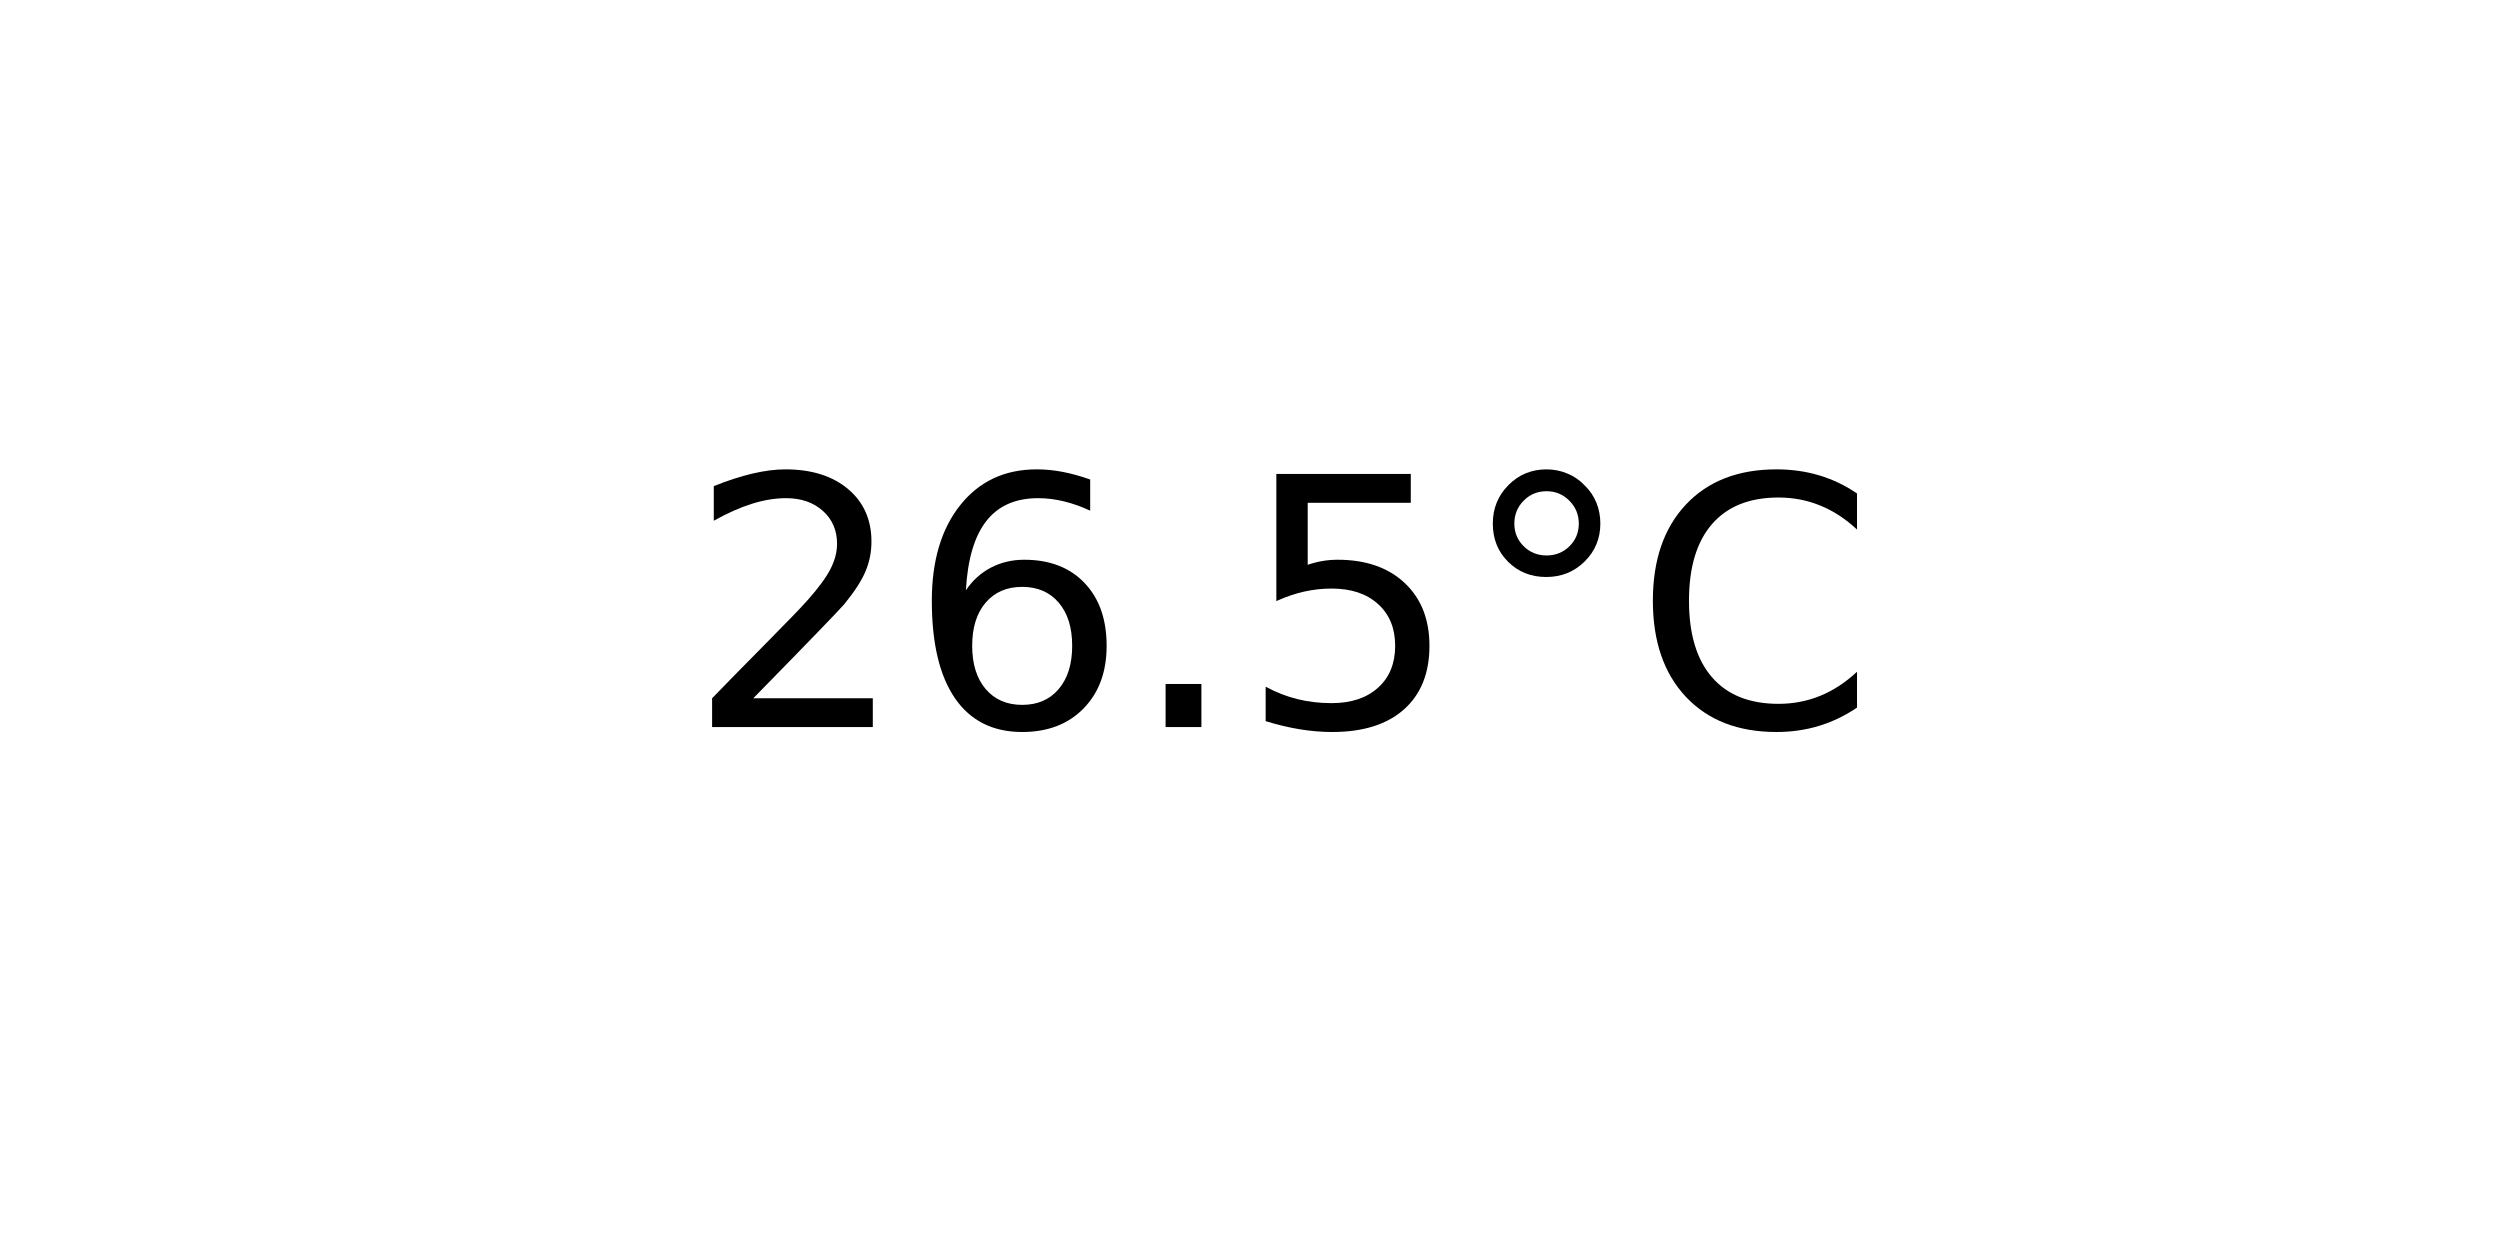
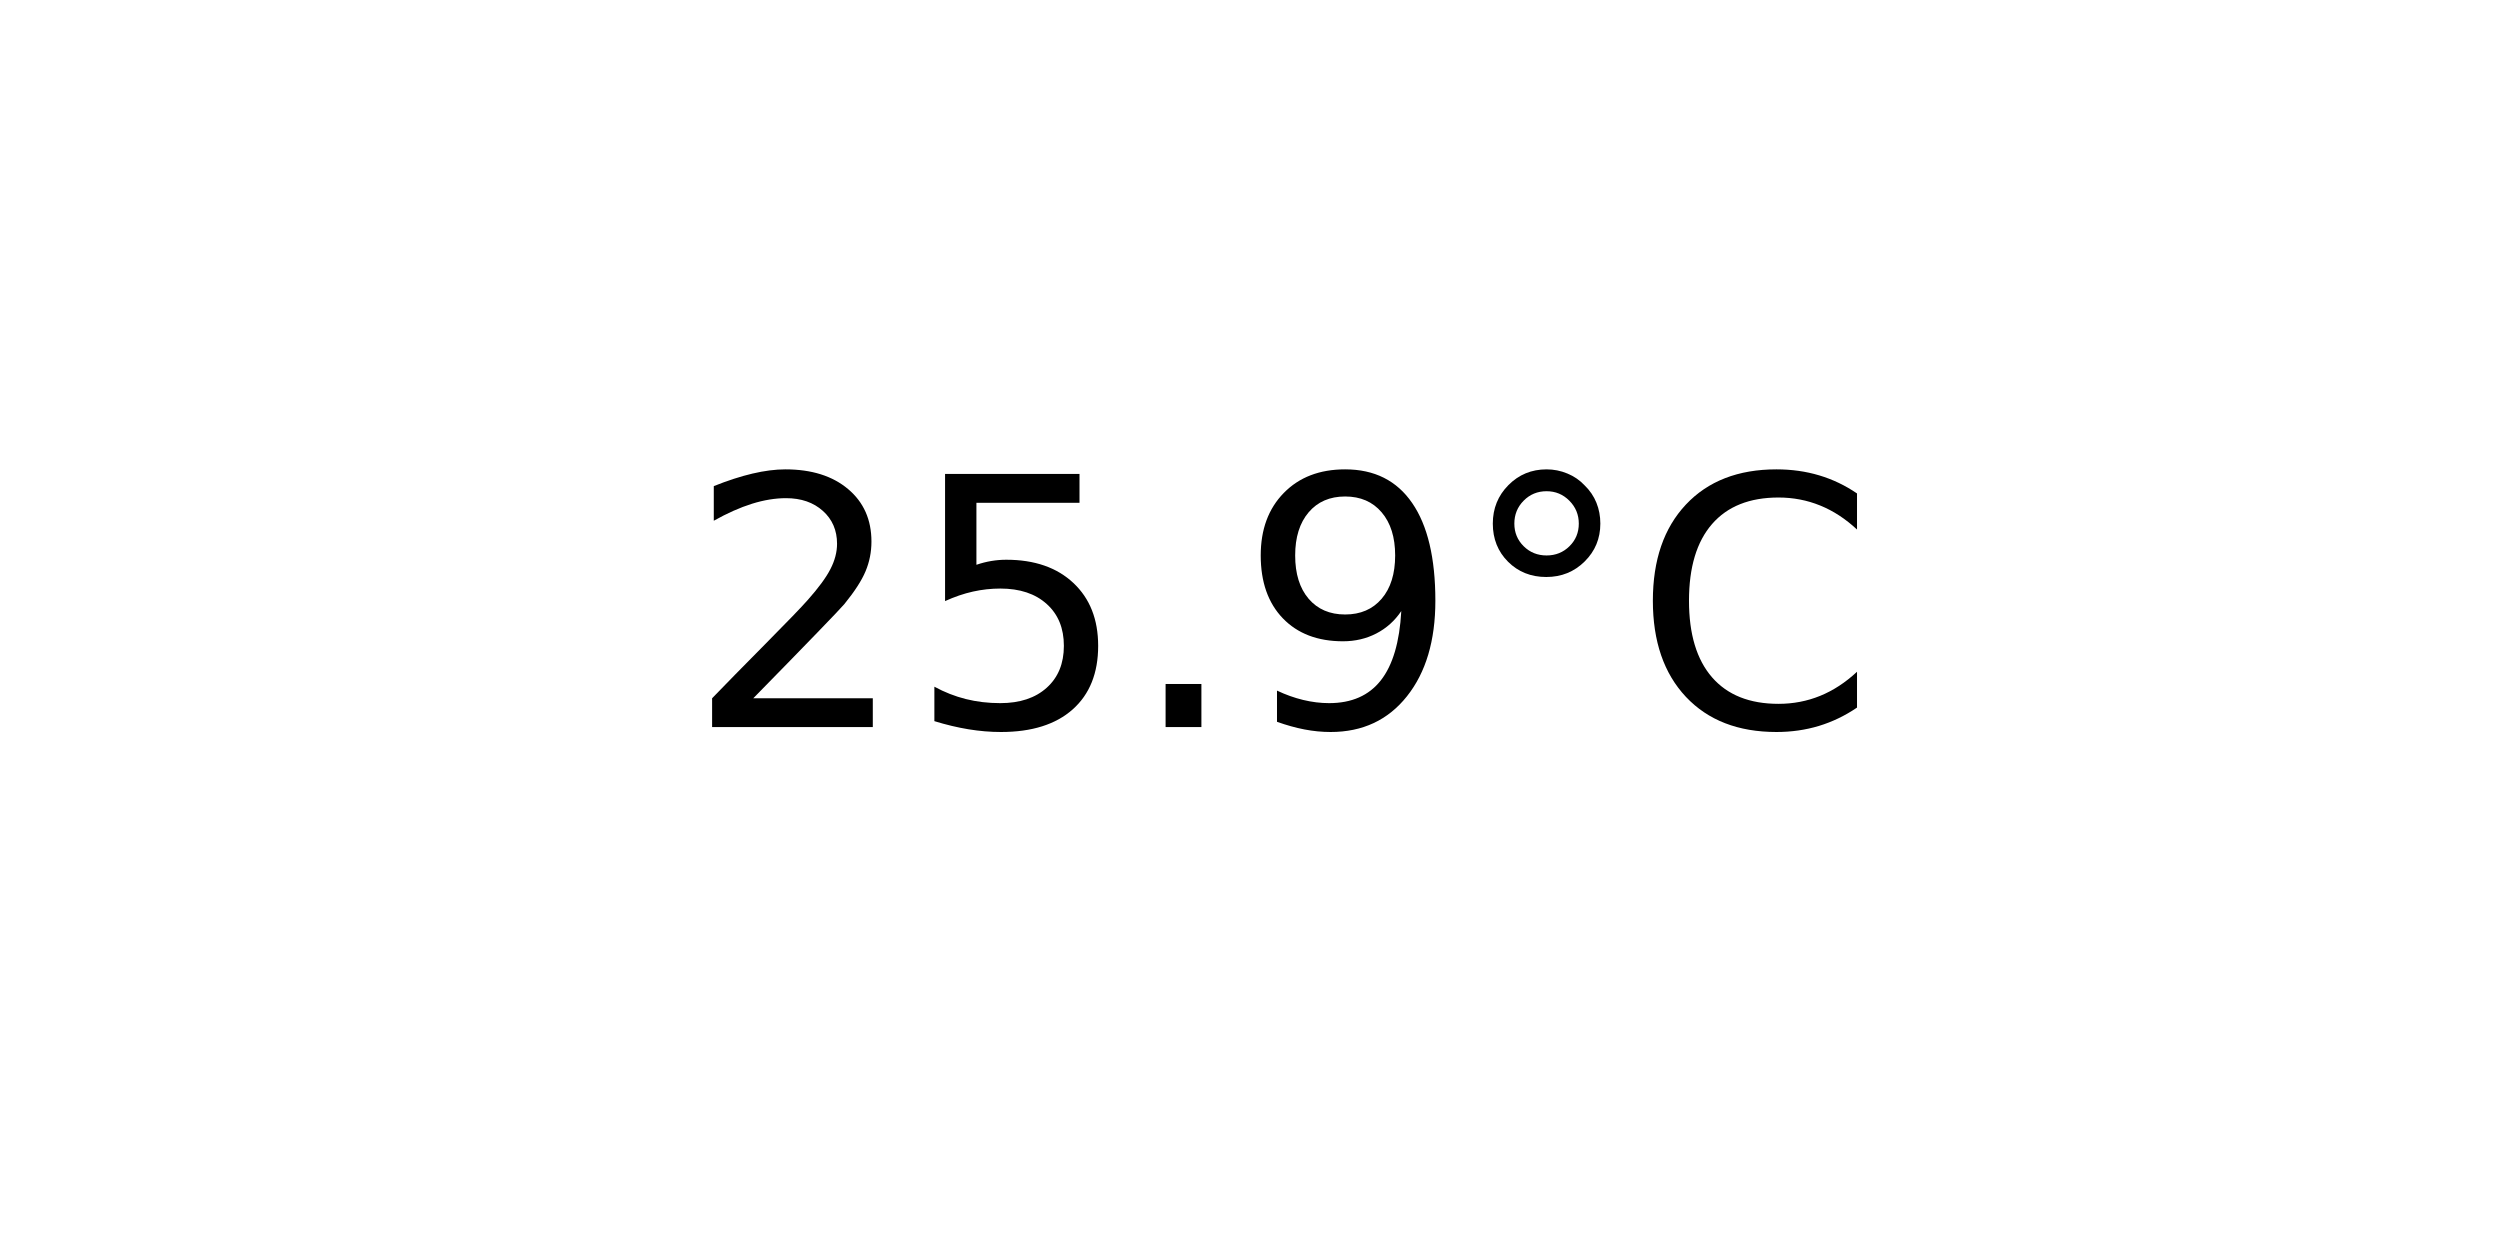
<svg xmlns="http://www.w3.org/2000/svg" xmlns:xlink="http://www.w3.org/1999/xlink" width="72pt" height="36pt" viewBox="0 0 72 36" version="1.1">
  <defs>
    <style type="text/css">*{stroke-linejoin: round; stroke-linecap: butt}</style>
  </defs>
  <g id="figure_1">
    <g id="axes_1">
      <g id="text_1">
        <g transform="translate(19.77578 20.93937) scale(0.1 -0.1)">
          <defs>
            <path id="DejaVuSans-32" d="M 1228 531  L 3431 531  L 3431 0  L 469 0  L 469 531  Q 828 903 1448 1529  Q 2069 2156 2228 2338  Q 2531 2678 2651 2914  Q 2772 3150 2772 3378  Q 2772 3750 2511 3984  Q 2250 4219 1831 4219  Q 1534 4219 1204 4116  Q 875 4013 500 3803  L 500 4441  Q 881 4594 1212 4672  Q 1544 4750 1819 4750  Q 2544 4750 2975 4387  Q 3406 4025 3406 3419  Q 3406 3131 3298 2873  Q 3191 2616 2906 2266  Q 2828 2175 2409 1742  Q 1991 1309 1228 531  z " transform="scale(0.015625)" />
-             <path id="DejaVuSans-36" d="M 2113 2584  Q 1688 2584 1439 2293  Q 1191 2003 1191 1497  Q 1191 994 1439 701  Q 1688 409 2113 409  Q 2538 409 2786 701  Q 3034 994 3034 1497  Q 3034 2003 2786 2293  Q 2538 2584 2113 2584  z M 3366 4563  L 3366 3988  Q 3128 4100 2886 4159  Q 2644 4219 2406 4219  Q 1781 4219 1451 3797  Q 1122 3375 1075 2522  Q 1259 2794 1537 2939  Q 1816 3084 2150 3084  Q 2853 3084 3261 2657  Q 3669 2231 3669 1497  Q 3669 778 3244 343  Q 2819 -91 2113 -91  Q 1303 -91 875 529  Q 447 1150 447 2328  Q 447 3434 972 4092  Q 1497 4750 2381 4750  Q 2619 4750 2861 4703  Q 3103 4656 3366 4563  z " transform="scale(0.015625)" />
+             <path id="DejaVuSans-35" d="M 691 4666  L 3169 4666  L 3169 4134  L 1269 4134  L 1269 2991  Q 1406 3038 1543 3061  Q 1681 3084 1819 3084  Q 2600 3084 3056 2656  Q 3513 2228 3513 1497  Q 3513 744 3044 326  Q 2575 -91 1722 -91  Q 1428 -91 1123 -41  Q 819 9 494 109  L 494 744  Q 775 591 1075 516  Q 1375 441 1709 441  Q 2250 441 2565 725  Q 2881 1009 2881 1497  Q 2881 1984 2565 2268  Q 2250 2553 1709 2553  Q 1456 2553 1204 2497  Q 953 2441 691 2322  L 691 4666  z " transform="scale(0.015625)" />
            <path id="DejaVuSans-2e" d="M 684 794  L 1344 794  L 1344 0  L 684 0  L 684 794  z " transform="scale(0.015625)" />
-             <path id="DejaVuSans-35" d="M 691 4666  L 3169 4666  L 3169 4134  L 1269 4134  L 1269 2991  Q 1406 3038 1543 3061  Q 1681 3084 1819 3084  Q 2600 3084 3056 2656  Q 3513 2228 3513 1497  Q 3513 744 3044 326  Q 2575 -91 1722 -91  Q 1428 -91 1123 -41  Q 819 9 494 109  L 494 744  Q 775 591 1075 516  Q 1375 441 1709 441  Q 2250 441 2565 725  Q 2881 1009 2881 1497  Q 2881 1984 2565 2268  Q 2250 2553 1709 2553  Q 1456 2553 1204 2497  Q 953 2441 691 2322  L 691 4666  z " transform="scale(0.015625)" />
+             <path id="DejaVuSans-39" d="M 703 97  L 703 672  Q 941 559 1184 500  Q 1428 441 1663 441  Q 2288 441 2617 861  Q 2947 1281 2994 2138  Q 2813 1869 2534 1725  Q 2256 1581 1919 1581  Q 1219 1581 811 2004  Q 403 2428 403 3163  Q 403 3881 828 4315  Q 1253 4750 1959 4750  Q 2769 4750 3195 4129  Q 3622 3509 3622 2328  Q 3622 1225 3098 567  Q 2575 -91 1691 -91  Q 1453 -91 1209 -44  Q 966 3 703 97  z M 1959 2075  Q 2384 2075 2632 2365  Q 2881 2656 2881 3163  Q 2881 3666 2632 3958  Q 2384 4250 1959 4250  Q 1534 4250 1286 3958  Q 1038 3666 1038 3163  Q 1038 2656 1286 2365  Q 1534 2075 1959 2075  z " transform="scale(0.015625)" />
            <path id="DejaVuSans-b0" d="M 1600 4347  Q 1350 4347 1178 4173  Q 1006 4000 1006 3750  Q 1006 3503 1178 3333  Q 1350 3163 1600 3163  Q 1850 3163 2022 3333  Q 2194 3503 2194 3750  Q 2194 3997 2020 4172  Q 1847 4347 1600 4347  z M 1600 4750  Q 1800 4750 1984 4673  Q 2169 4597 2303 4453  Q 2447 4313 2519 4134  Q 2591 3956 2591 3750  Q 2591 3338 2302 3052  Q 2013 2766 1594 2766  Q 1172 2766 890 3047  Q 609 3328 609 3750  Q 609 4169 896 4459  Q 1184 4750 1600 4750  z " transform="scale(0.015625)" />
            <path id="DejaVuSans-43" d="M 4122 4306  L 4122 3641  Q 3803 3938 3442 4084  Q 3081 4231 2675 4231  Q 1875 4231 1450 3742  Q 1025 3253 1025 2328  Q 1025 1406 1450 917  Q 1875 428 2675 428  Q 3081 428 3442 575  Q 3803 722 4122 1019  L 4122 359  Q 3791 134 3420 21  Q 3050 -91 2638 -91  Q 1578 -91 968 557  Q 359 1206 359 2328  Q 359 3453 968 4101  Q 1578 4750 2638 4750  Q 3056 4750 3426 4639  Q 3797 4528 4122 4306  z " transform="scale(0.015625)" />
          </defs>
          <use xlink:href="#DejaVuSans-32" />
-           <use xlink:href="#DejaVuSans-36" x="63.623" />
+           <use xlink:href="#DejaVuSans-35" x="63.623" />
          <use xlink:href="#DejaVuSans-2e" x="127.246" />
-           <use xlink:href="#DejaVuSans-35" x="159.033" />
+           <use xlink:href="#DejaVuSans-39" x="159.033" />
          <use xlink:href="#DejaVuSans-b0" x="222.656" />
          <use xlink:href="#DejaVuSans-43" x="272.656" />
        </g>
      </g>
    </g>
  </g>
</svg>
